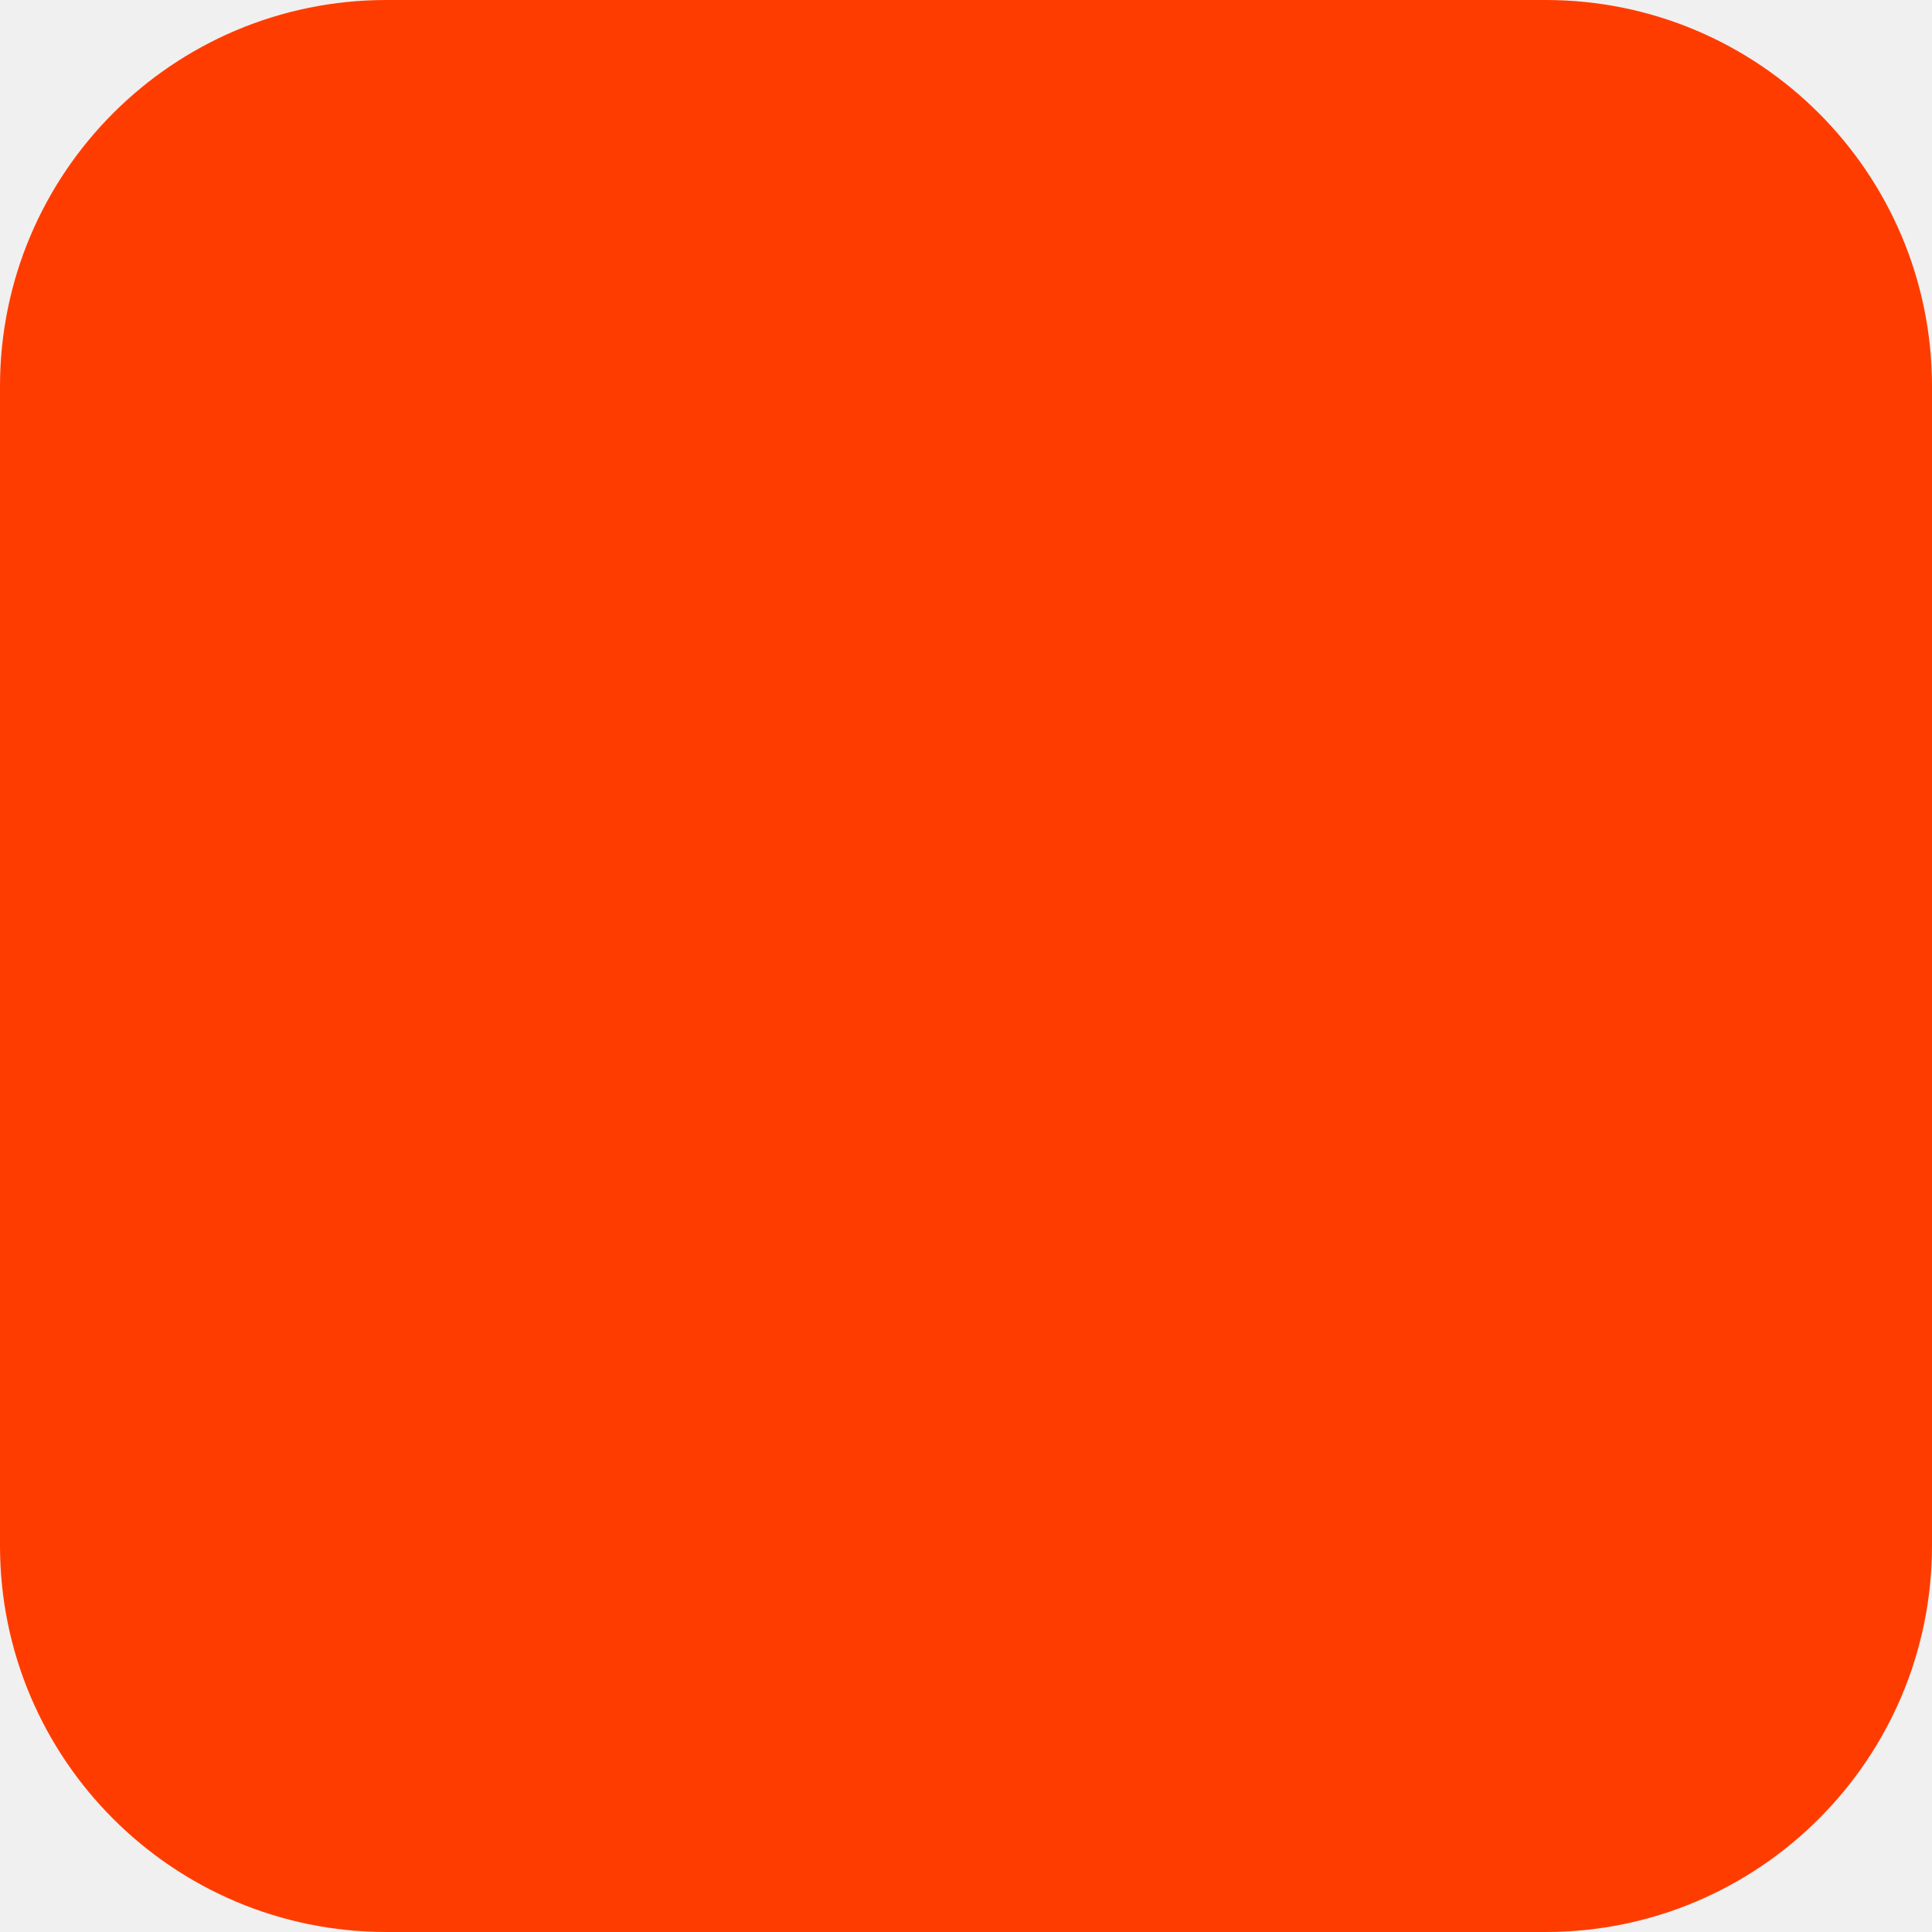
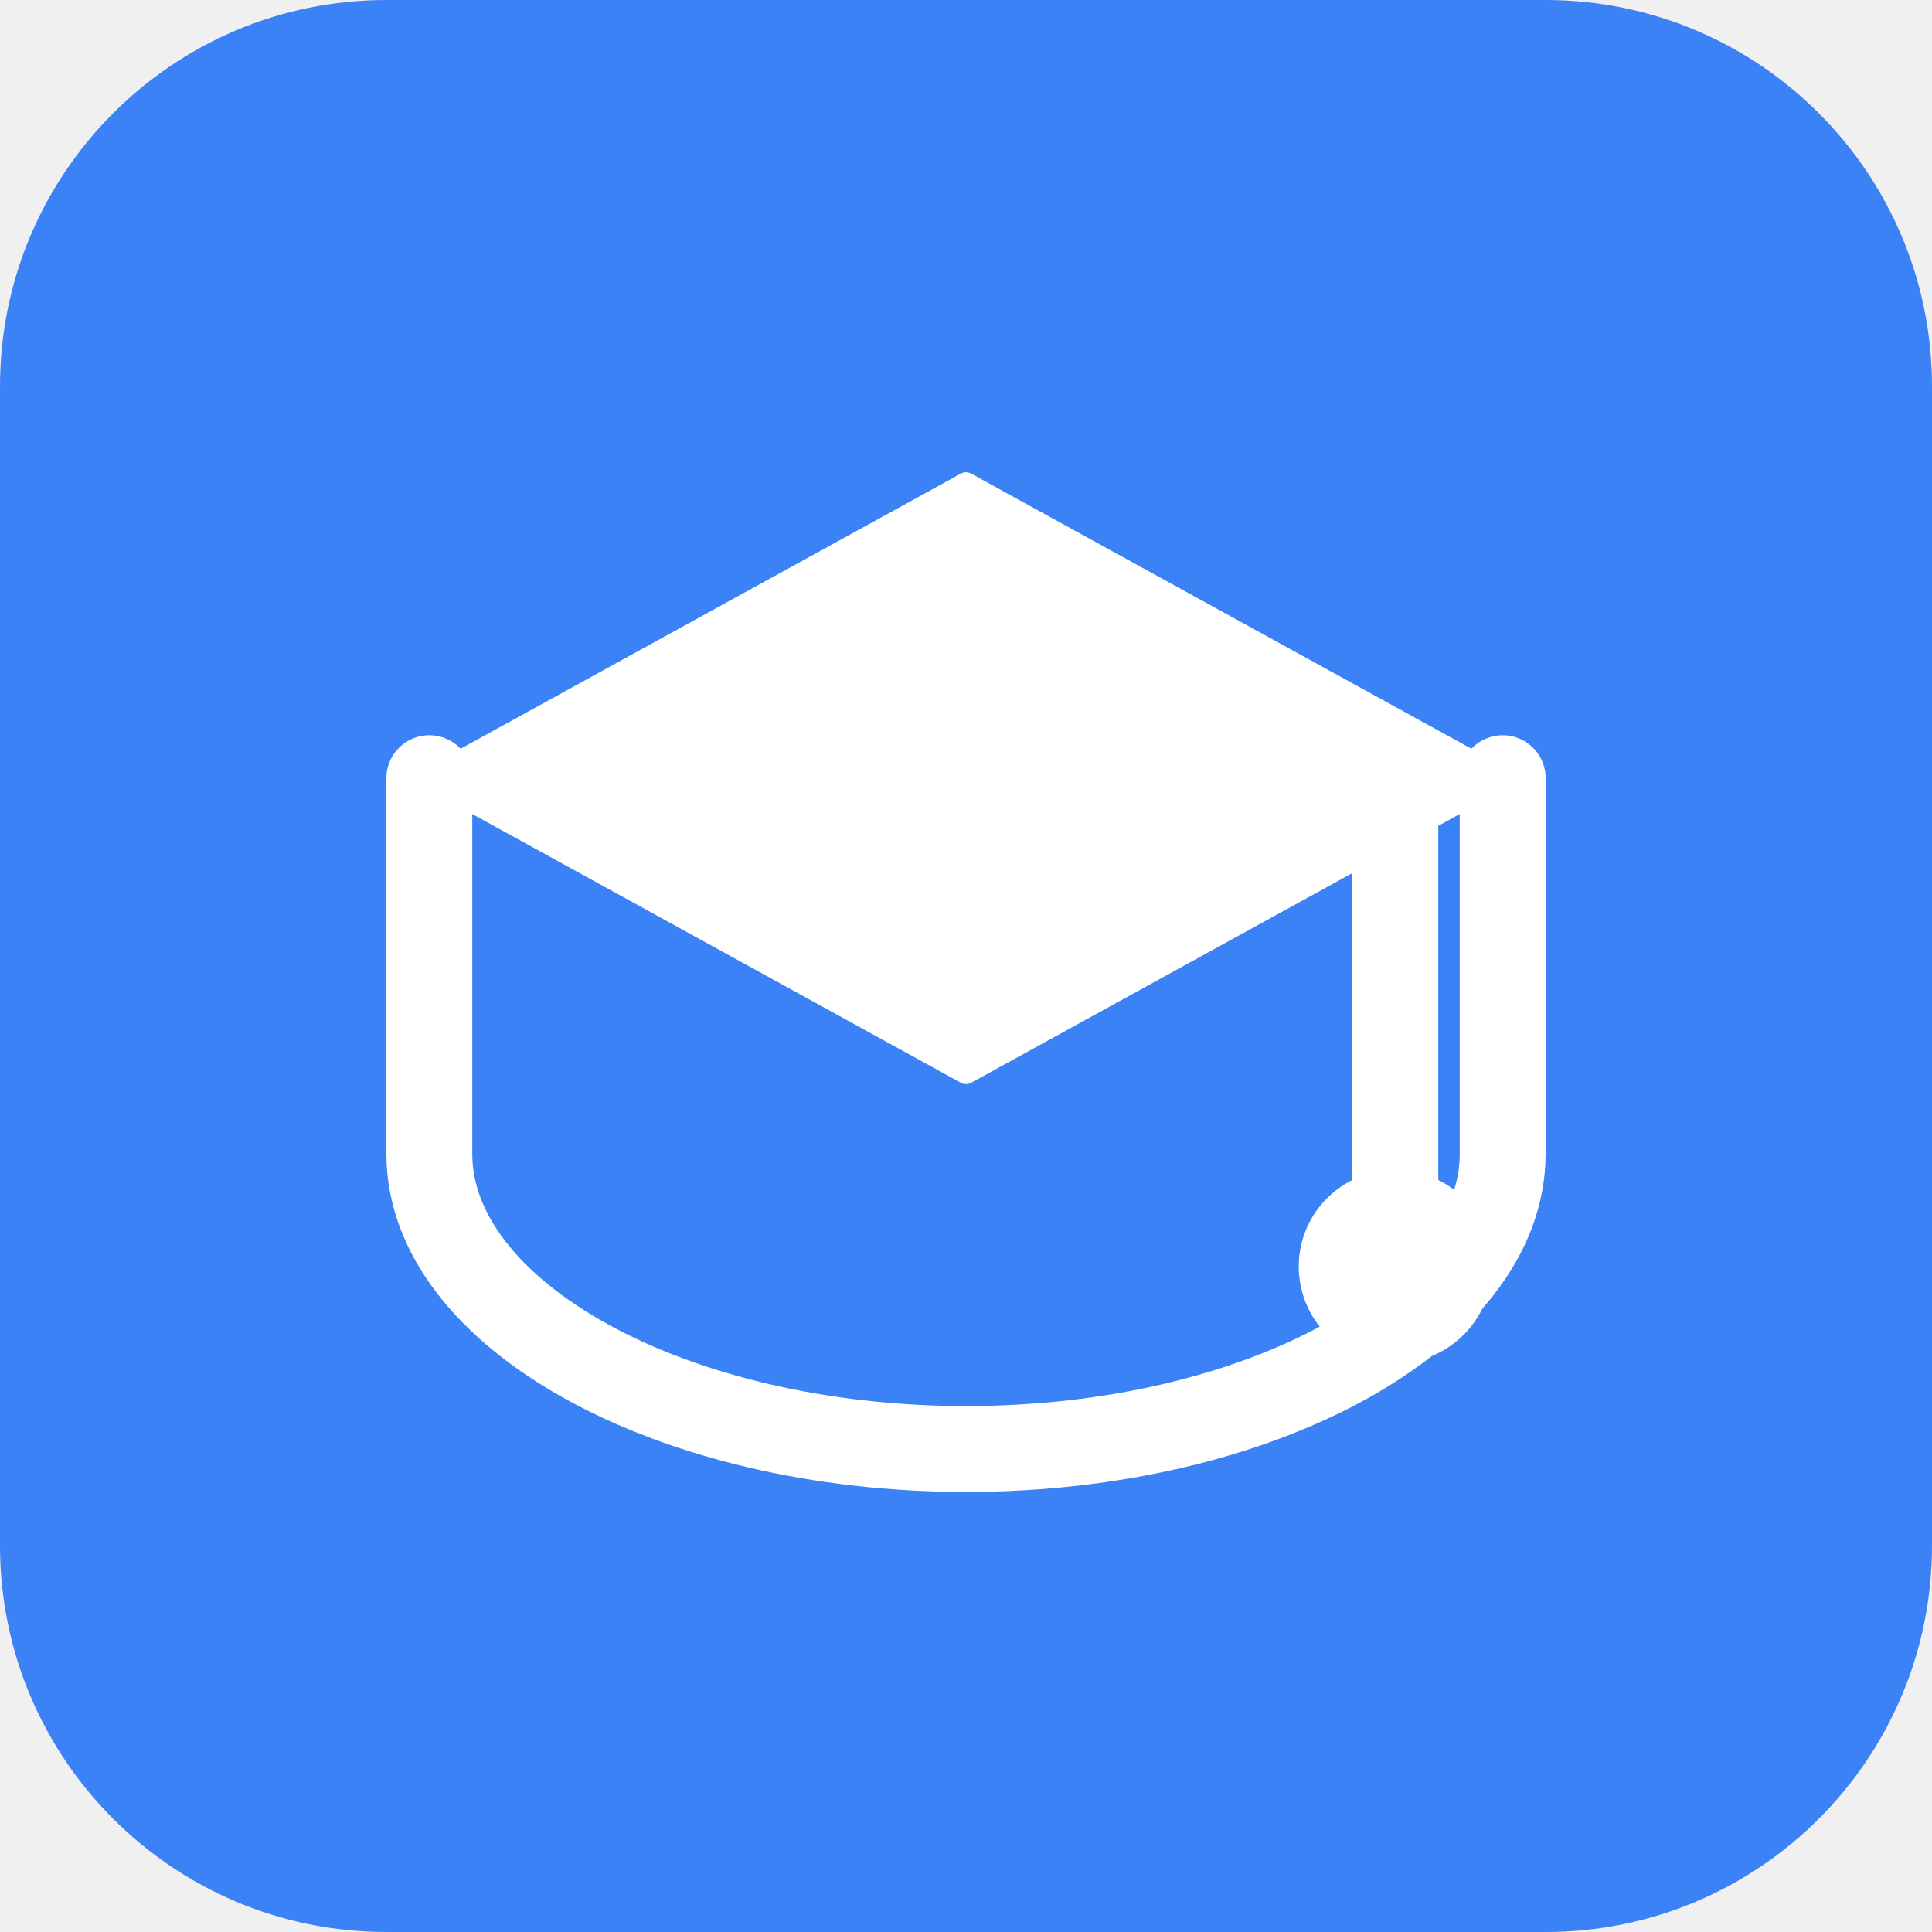
<svg xmlns="http://www.w3.org/2000/svg" width="180" height="180" viewBox="0 0 180 180" fill="none">
-   <rect width="180" height="180" rx="36" fill="#FF3C00" />
+   <rect width="180" height="180" rx="36" fill="#3b82f6" />
+   <path d="M90 45L40 72.5l50 27.5 50-27.5L90 45z" fill="white" stroke="white" stroke-width="2" stroke-linejoin="round" />
+   <path d="M40 72.5v35c0 15 22.5 27.5 50 27.5s50-12.5 50-27.5v-35" stroke="white" stroke-width="8" stroke-linecap="round" fill="none" />
+   <line x1="130" y1="72.5" x2="130" y2="110" stroke="white" stroke-width="8" stroke-linecap="round" />
+   <circle cx="130" cy="118" r="9" fill="white" />
</svg>
